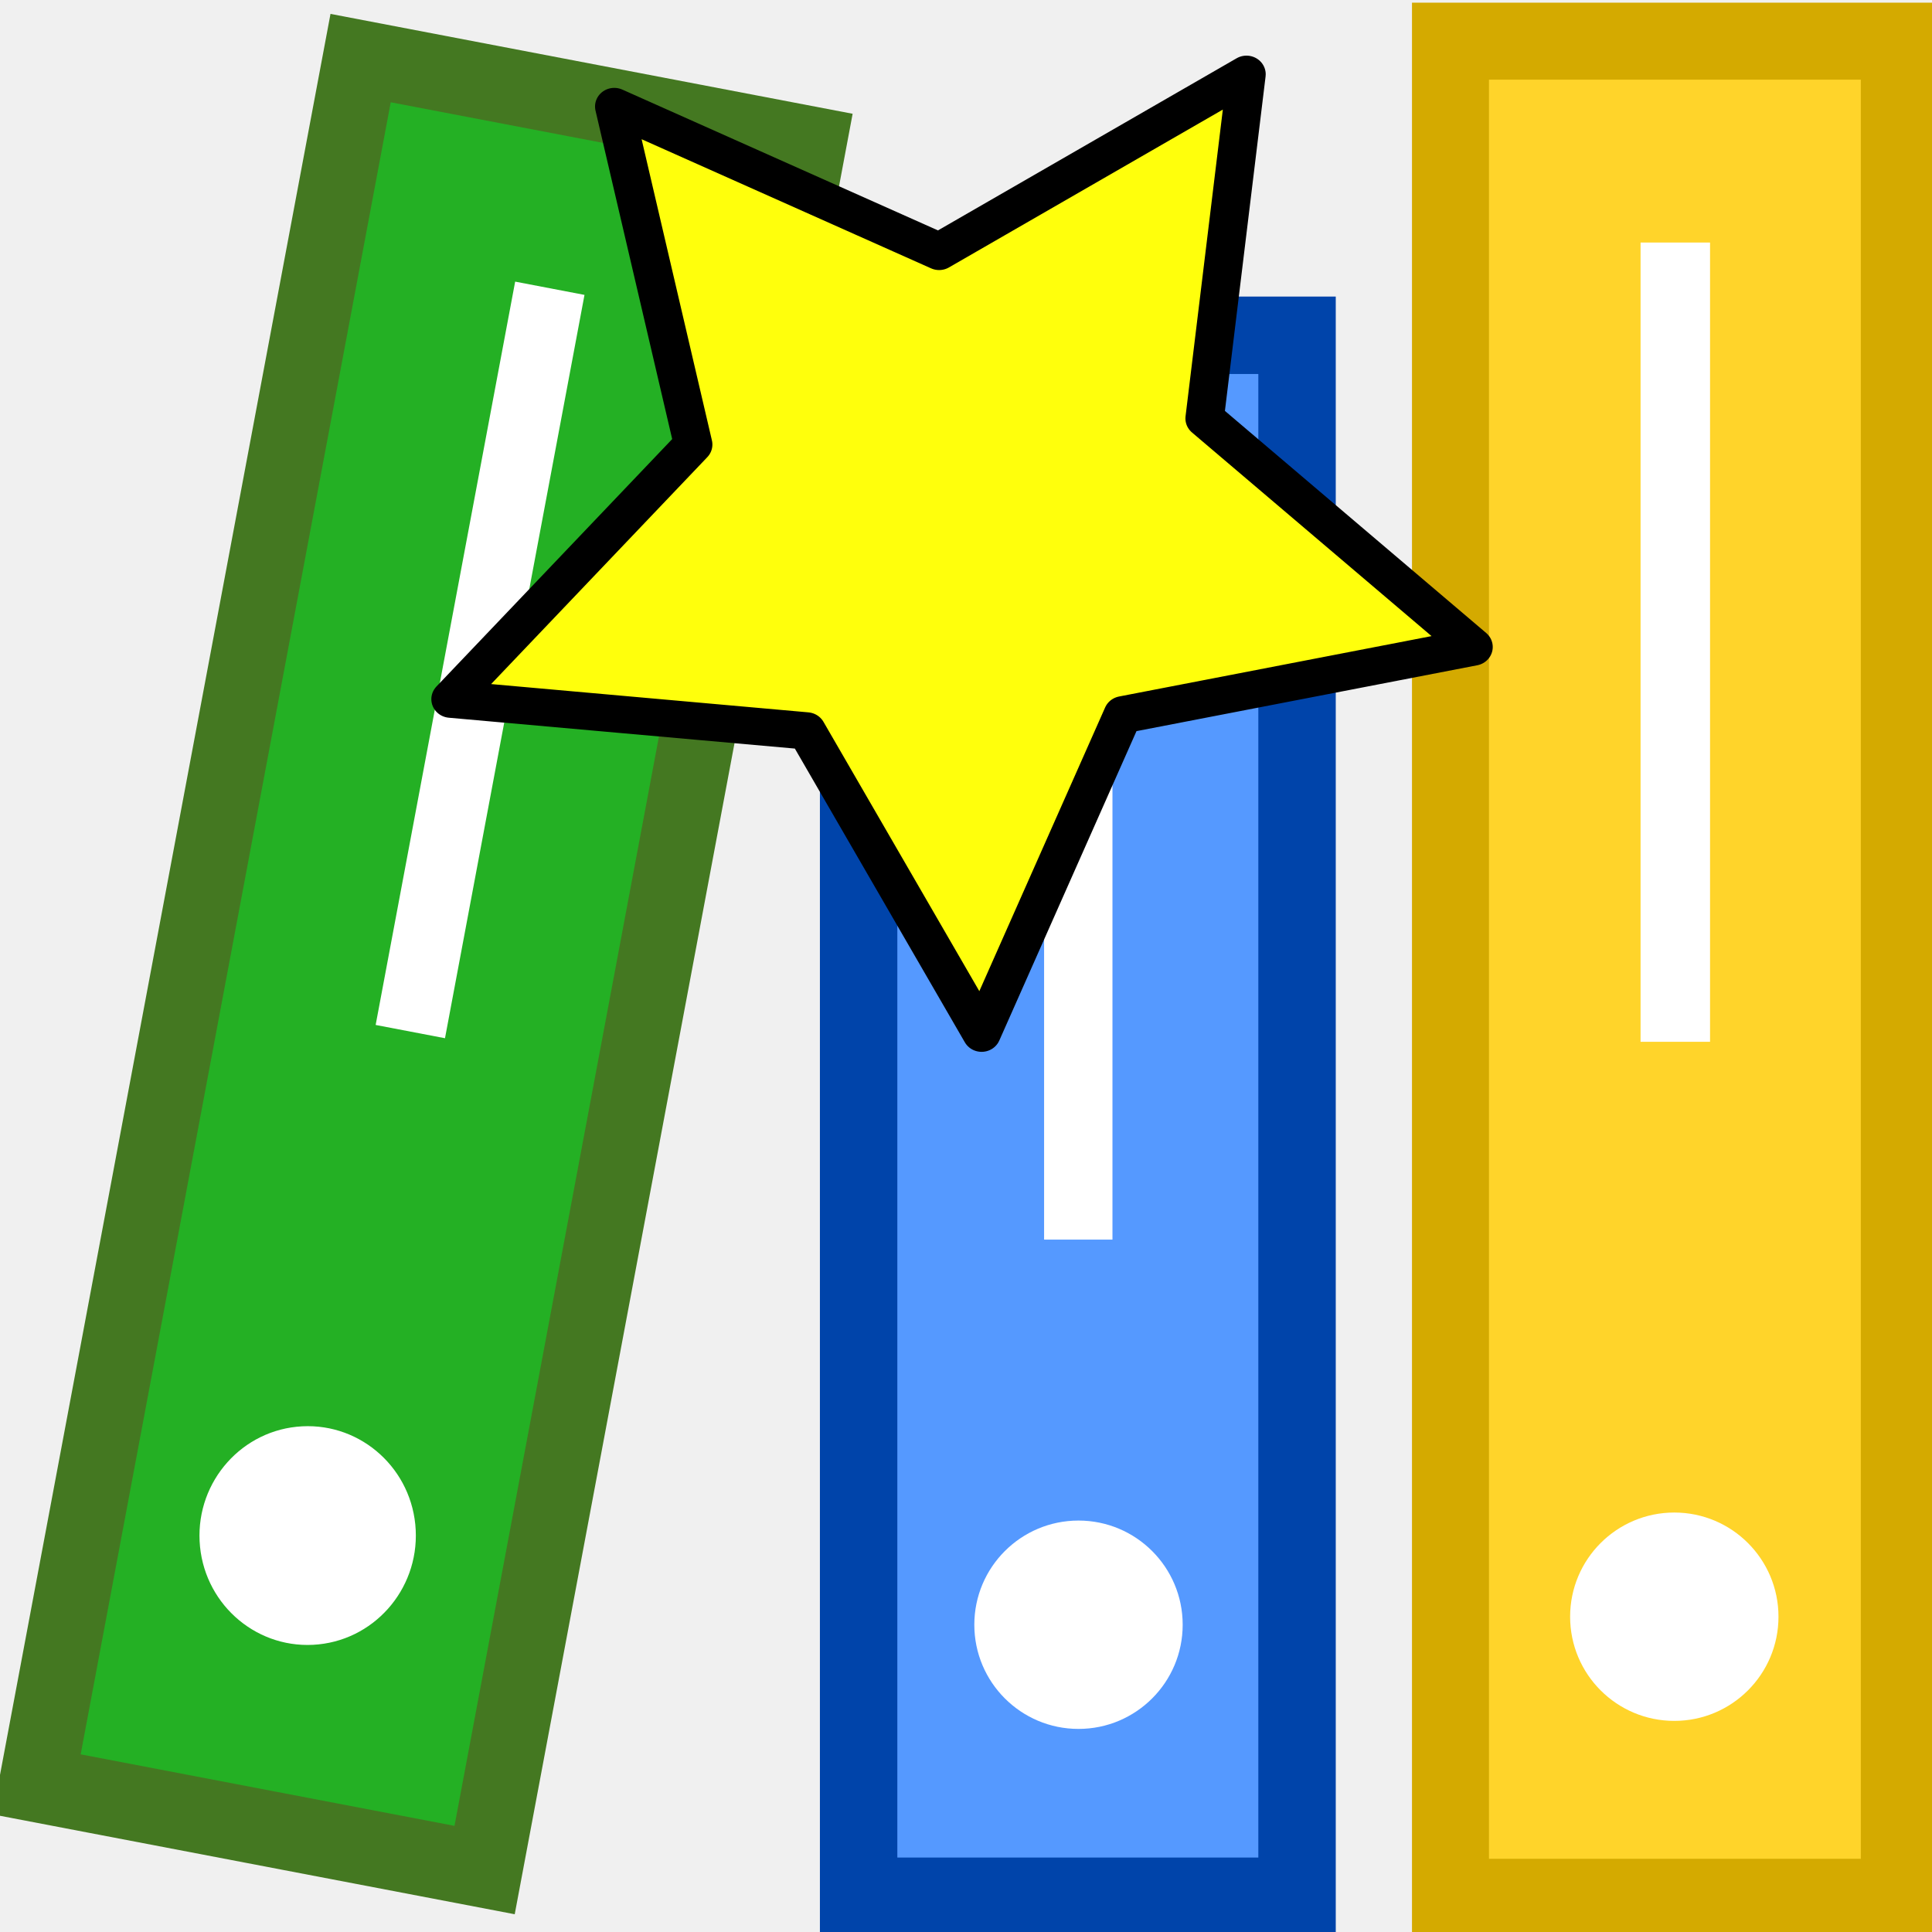
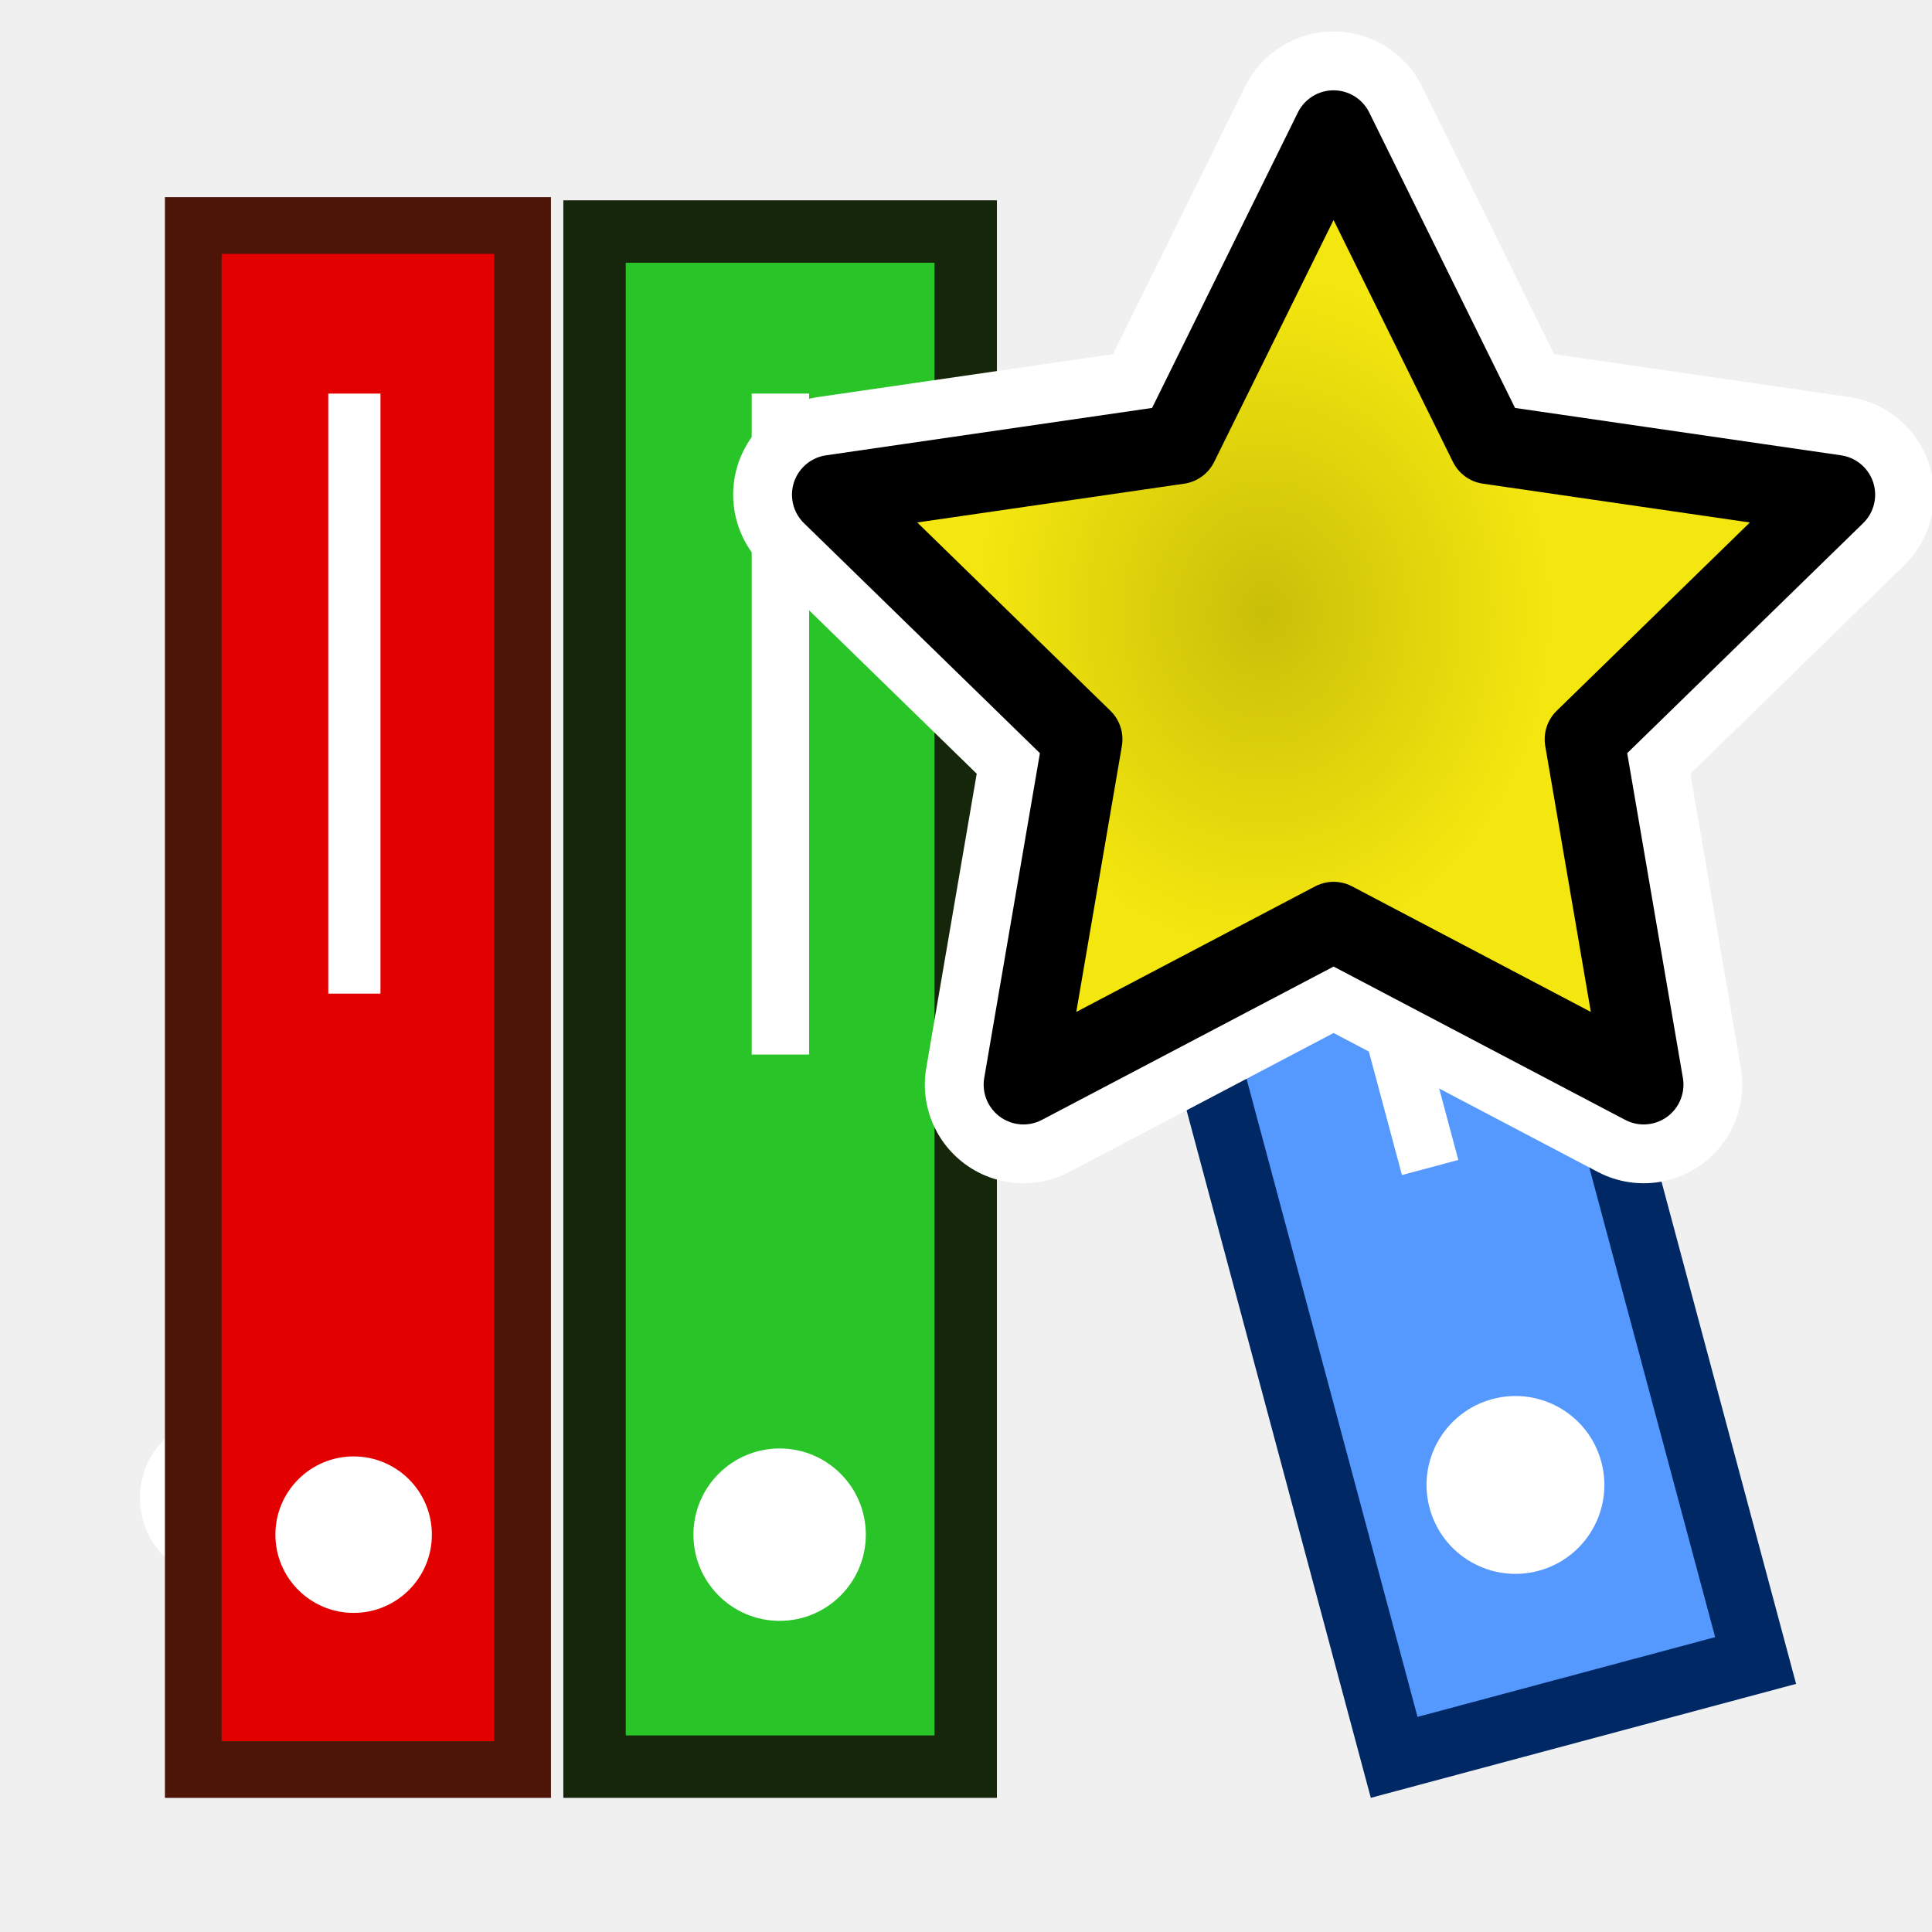
- <svg xmlns="http://www.w3.org/2000/svg" version="1.0" width="26" height="26" id="svg2">
-   <defs id="defs4" />
-   <rect style="opacity:1;fill:#ffd42a;fill-opacity:1;fill-rule:nonzero;stroke:#d4aa00;stroke-width:1.036;stroke-linecap:square;stroke-linejoin:miter;stroke-miterlimit:4;stroke-dasharray:none;stroke-opacity:1" id="rect4298" width="6.04" height="24.979" x="19.52" y="0.554" />
-   <rect style="opacity:1;fill:#ffffff;fill-opacity:1;fill-rule:nonzero;stroke:none;stroke-width:1;stroke-linecap:square;stroke-linejoin:miter;stroke-miterlimit:4;stroke-dasharray:none;stroke-opacity:1" id="rect4300" width="0.935" height="10.756" x="22.078" y="3.264" />
-   <rect style="opacity:1;fill:#5599ff;fill-opacity:1;fill-rule:nonzero;stroke:#0044aa;stroke-width:1.042;stroke-linecap:square;stroke-linejoin:miter;stroke-miterlimit:4;stroke-dasharray:none;stroke-opacity:1" id="rect4298-3" width="5.9" height="21.007" x="11.555" y="4.512" />
-   <rect style="opacity:1;fill:#ffffff;fill-opacity:1;fill-rule:nonzero;stroke:none;stroke-width:1;stroke-linecap:square;stroke-linejoin:miter;stroke-miterlimit:4;stroke-dasharray:none;stroke-opacity:1" id="rect4300-56" width="0.92" height="8.275" x="14.051" y="8.407" />
-   <circle style="opacity:1;fill:#ffffff;fill-opacity:1;fill-rule:nonzero;stroke:none;stroke-width:2.1;stroke-linecap:square;stroke-linejoin:miter;stroke-miterlimit:4;stroke-dasharray:none;stroke-opacity:1" id="path4208" cx="22.532" cy="21.757" r="1.402" />
-   <rect style="opacity:1;fill:#24b024;fill-opacity:1;fill-rule:nonzero;stroke:#447821;stroke-width:1.016;stroke-linecap:square;stroke-linejoin:miter;stroke-miterlimit:4;stroke-dasharray:none;stroke-opacity:1" id="rect4298-7" width="6.138" height="23.637" x="4.914" y="-0.144" transform="matrix(0.9821916,0.1878819,-0.184459,0.9828402,0,0)" />
-   <rect style="opacity:1;fill:#ffffff;fill-opacity:1;fill-rule:nonzero;stroke:none;stroke-width:1;stroke-linecap:square;stroke-linejoin:miter;stroke-miterlimit:4;stroke-dasharray:none;stroke-opacity:1" id="rect4300-5" width="0.95" height="10.178" x="7.513" y="2.42" transform="matrix(0.9821916,0.1878819,-0.184459,0.9828402,0,0)" />
-   <ellipse style="opacity:1;fill:#ffffff;fill-opacity:1;fill-rule:nonzero;stroke:none;stroke-width:2.1;stroke-linecap:square;stroke-linejoin:miter;stroke-miterlimit:4;stroke-dasharray:none;stroke-opacity:1" id="path4208-3" cx="3.101" cy="20.852" transform="matrix(0.9986527,-0.05189193,0.0500435,0.998747,0,0)" rx="1.456" ry="1.472" />
-   <circle style="opacity:1;fill:#ffffff;fill-opacity:1;fill-rule:nonzero;stroke:none;stroke-width:2.1;stroke-linecap:square;stroke-linejoin:miter;stroke-miterlimit:4;stroke-dasharray:none;stroke-opacity:1" id="path4208-6" cx="14.514" cy="21.865" r="1.402" />
-   <path style="fill:#ffff0c;fill-opacity:1;fill-rule:evenodd;stroke:#000000;stroke-width:1px;stroke-linecap:butt;stroke-linejoin:round;stroke-opacity:1" id="path3036" d="m 16.807,28.249 -4.549,-8.112 -9.261,-0.852 6.309,-6.833 -2.052,-9.071 8.448,3.889 7.993,-4.754 -1.088,9.236 6.992,6.133 -9.12,1.819 z" transform="matrix(0.5174956,0,0,0.5014938,4.512554,-0.2622655)" />
+ <svg xmlns="http://www.w3.org/2000/svg" xmlns:xlink="http://www.w3.org/1999/xlink" version="1.0" width="26" height="26" id="svg2">
+   <defs id="defs4">
+     <radialGradient id="radialGradient5455" gradientUnits="userSpaceOnUse" cy="20.494" cx="35.293" gradientTransform="matrix(0,-0.84302,1.0202,0,-4.896325,41.05942)" r="16.956">
+       <stop stop-color="#73d216" offset="0" id="stop5457" style="stop-color:#cabf09;stop-opacity:1" />
+       <stop stop-color="#4e9a06" offset="1" id="stop5459" style="stop-color:#f4e70f;stop-opacity:1" />
+     </radialGradient>
+     <radialGradient r="16.956" fy="229.768" fx="-30.035" cy="229.768" cx="-30.035" gradientTransform="matrix(0.342742,0,0,-0.4027106,-70.64616,-980.9012)" gradientUnits="userSpaceOnUse" id="radialGradient4755" xlink:href="#radialGradient5455-3" />
+     <radialGradient id="radialGradient5455-3" gradientUnits="userSpaceOnUse" cy="20.494" cx="35.293" gradientTransform="matrix(0,-0.84302,1.0202,0,-4.896325,41.05942)" r="16.956">
+       <stop stop-color="#73d216" offset="0" id="stop5457-6" style="stop-color:#cabf09;stop-opacity:1" />
+       <stop stop-color="#4e9a06" offset="1" id="stop5459-7" style="stop-color:#f4e70f;stop-opacity:1" />
+     </radialGradient>
+     <radialGradient xlink:href="#radialGradient5455-3" id="radialGradient5453" gradientUnits="userSpaceOnUse" gradientTransform="matrix(0.342742,0,0,-0.4027106,-70.64616,-980.9012)" cx="-30.035" cy="229.768" fx="-30.035" fy="229.768" r="16.956" />
+     <radialGradient id="radialGradient5367" gradientUnits="userSpaceOnUse" cy="20.494" cx="35.293" gradientTransform="matrix(0,-0.84302,1.0202,0,-4.896325,41.05942)" r="16.956">
+       <stop stop-color="#73d216" offset="0" id="stop5369" style="stop-color:#cabf09;stop-opacity:1" />
+       <stop stop-color="#4e9a06" offset="1" id="stop5371" style="stop-color:#f4e70f;stop-opacity:1" />
+     </radialGradient>
+   </defs>
+   <g id="g5438" transform="translate(8.037698,9.892551)">
+     <g id="g4175" transform="translate(-8.964708,-9.228818)">
+       <rect y="2.452" x="8.928" height="20.659" width="4.995" id="rect4298" style="color:#000000;clip-rule:nonzero;display:inline;overflow:visible;visibility:visible;opacity:1;isolation:auto;mix-blend-mode:normal;color-interpolation:sRGB;color-interpolation-filters:linearRGB;solid-color:#000000;solid-opacity:1;fill:#28c428;fill-opacity:1;fill-rule:nonzero;stroke:#15260a;stroke-width:0.84;stroke-linecap:square;stroke-linejoin:miter;stroke-miterlimit:4;stroke-dasharray:none;stroke-dashoffset:0;stroke-opacity:1;color-rendering:auto;image-rendering:auto;shape-rendering:auto;text-rendering:auto;enable-background:accumulate" />
+       <rect y="4.633" x="11.043" height="8.895" width="0.773" id="rect4300" style="opacity:1;fill:#ffffff;fill-opacity:1;fill-rule:nonzero;stroke:none;stroke-width:1;stroke-linecap:square;stroke-linejoin:miter;stroke-miterlimit:4;stroke-dasharray:none;stroke-opacity:1" />
+       <circle r="1.16" cy="19.989" cx="11.419" id="path4208" style="opacity:1;fill:#ffffff;fill-opacity:1;fill-rule:nonzero;stroke:none;stroke-width:2.1;stroke-linecap:square;stroke-linejoin:miter;stroke-miterlimit:4;stroke-dasharray:none;stroke-opacity:1" />
+       <g transform="matrix(0.824427,-0.2209045,0.2209045,0.824427,4.556788,4.520925)" id="g4162">
+         <rect style="opacity:1;fill:#5599ff;fill-opacity:1;fill-rule:nonzero;stroke:#002864;stroke-width:1.042;stroke-linecap:square;stroke-linejoin:miter;stroke-miterlimit:4;stroke-dasharray:none;stroke-opacity:1" id="rect4298-3" width="5.9" height="21.007" x="11.526" y="4.479" />
+         <rect style="opacity:1;fill:#ffffff;fill-opacity:1;fill-rule:nonzero;stroke:none;stroke-width:1;stroke-linecap:square;stroke-linejoin:miter;stroke-miterlimit:4;stroke-dasharray:none;stroke-opacity:1" id="rect4300-56" width="0.92" height="8.275" x="14.021" y="8.374" />
+         <circle style="opacity:1;fill:#ffffff;fill-opacity:1;fill-rule:nonzero;stroke:none;stroke-width:2.1;stroke-linecap:square;stroke-linejoin:miter;stroke-miterlimit:4;stroke-dasharray:none;stroke-opacity:1" id="path4208-6" cx="14.485" cy="21.832" r="1.402" />
+       </g>
+       <ellipse ry="1.105" rx="1.093" transform="matrix(0.9986527,-0.05189193,0.05004351,0.998747,0,0)" cy="19.671" cx="2.923" id="path4208-3" style="opacity:1;fill:#ffffff;fill-opacity:1;fill-rule:nonzero;stroke:none;stroke-width:2.1;stroke-linecap:square;stroke-linejoin:miter;stroke-miterlimit:4;stroke-dasharray:none;stroke-opacity:1" />
+       <rect style="color:#000000;clip-rule:nonzero;display:inline;overflow:visible;visibility:visible;opacity:1;isolation:auto;mix-blend-mode:normal;color-interpolation:sRGB;color-interpolation-filters:linearRGB;solid-color:#000000;solid-opacity:1;fill:#e20000;fill-opacity:1;fill-rule:nonzero;stroke:#4c1508;stroke-width:0.763;stroke-linecap:square;stroke-linejoin:miter;stroke-miterlimit:4;stroke-dasharray:none;stroke-dashoffset:0;stroke-opacity:1;color-rendering:auto;image-rendering:auto;shape-rendering:auto;text-rendering:auto;enable-background:accumulate" id="rect4156" width="4.432" height="20.779" x="3.528" y="2.371" />
+       <rect style="opacity:1;fill:#ffffff;fill-opacity:1;fill-rule:nonzero;stroke:none;stroke-width:1.016;stroke-linecap:square;stroke-linejoin:miter;stroke-miterlimit:4;stroke-dasharray:none;stroke-opacity:1" id="rect4158" width="0.702" height="8.075" x="5.345" y="4.633" />
+       <circle style="opacity:1;fill:#ffffff;fill-opacity:1;fill-rule:nonzero;stroke:none;stroke-width:1.016;stroke-linecap:square;stroke-linejoin:miter;stroke-miterlimit:4;stroke-dasharray:none;stroke-opacity:1" id="circle4160" cx="5.686" cy="19.989" r="1.053" />
+     </g>
+     <g id="g5122" transform="matrix(0.6634915,0,0,0.6634915,-44.72114,-713.8638)">
+       <path style="color:#000000;clip-rule:nonzero;display:inline;overflow:visible;visibility:visible;opacity:1;isolation:auto;mix-blend-mode:normal;color-interpolation:sRGB;color-interpolation-filters:linearRGB;solid-color:#000000;solid-opacity:1;fill:url(#radialGradient4755);fill-opacity:1;fill-rule:evenodd;stroke:#ffffff;stroke-width:4;stroke-linecap:round;stroke-linejoin:round;stroke-miterlimit:10;stroke-dasharray:none;stroke-dashoffset:0;stroke-opacity:1;color-rendering:auto;image-rendering:auto;shape-rendering:auto;text-rendering:auto;enable-background:accumulate" id="path5120" d="m -82.338,-1079.703 6.291,-3.307 -1.201,7.005 5.089,4.961 -7.033,1.022 -3.145,6.373 -3.145,-6.373 -7.033,-1.022 5.089,-4.961 -1.201,-7.005 z" transform="scale(-1,-1)" />
+       <path transform="scale(-1,-1)" d="m -82.338,-1079.703 6.291,-3.307 -1.201,7.005 5.089,4.961 -7.033,1.022 -3.145,6.373 -3.145,-6.373 -7.033,-1.022 5.089,-4.961 -1.201,-7.005 z" id="path5451" style="color:#000000;clip-rule:nonzero;display:inline;overflow:visible;visibility:visible;opacity:1;isolation:auto;mix-blend-mode:normal;color-interpolation:sRGB;color-interpolation-filters:linearRGB;solid-color:#000000;solid-opacity:1;fill:url(#radialGradient5453);fill-opacity:1;fill-rule:evenodd;stroke:#000000;stroke-width:1.614;stroke-linecap:round;stroke-linejoin:round;stroke-miterlimit:10;stroke-dasharray:none;stroke-dashoffset:0;stroke-opacity:1;color-rendering:auto;image-rendering:auto;shape-rendering:auto;text-rendering:auto;enable-background:accumulate" />
+     </g>
+   </g>
</svg>
